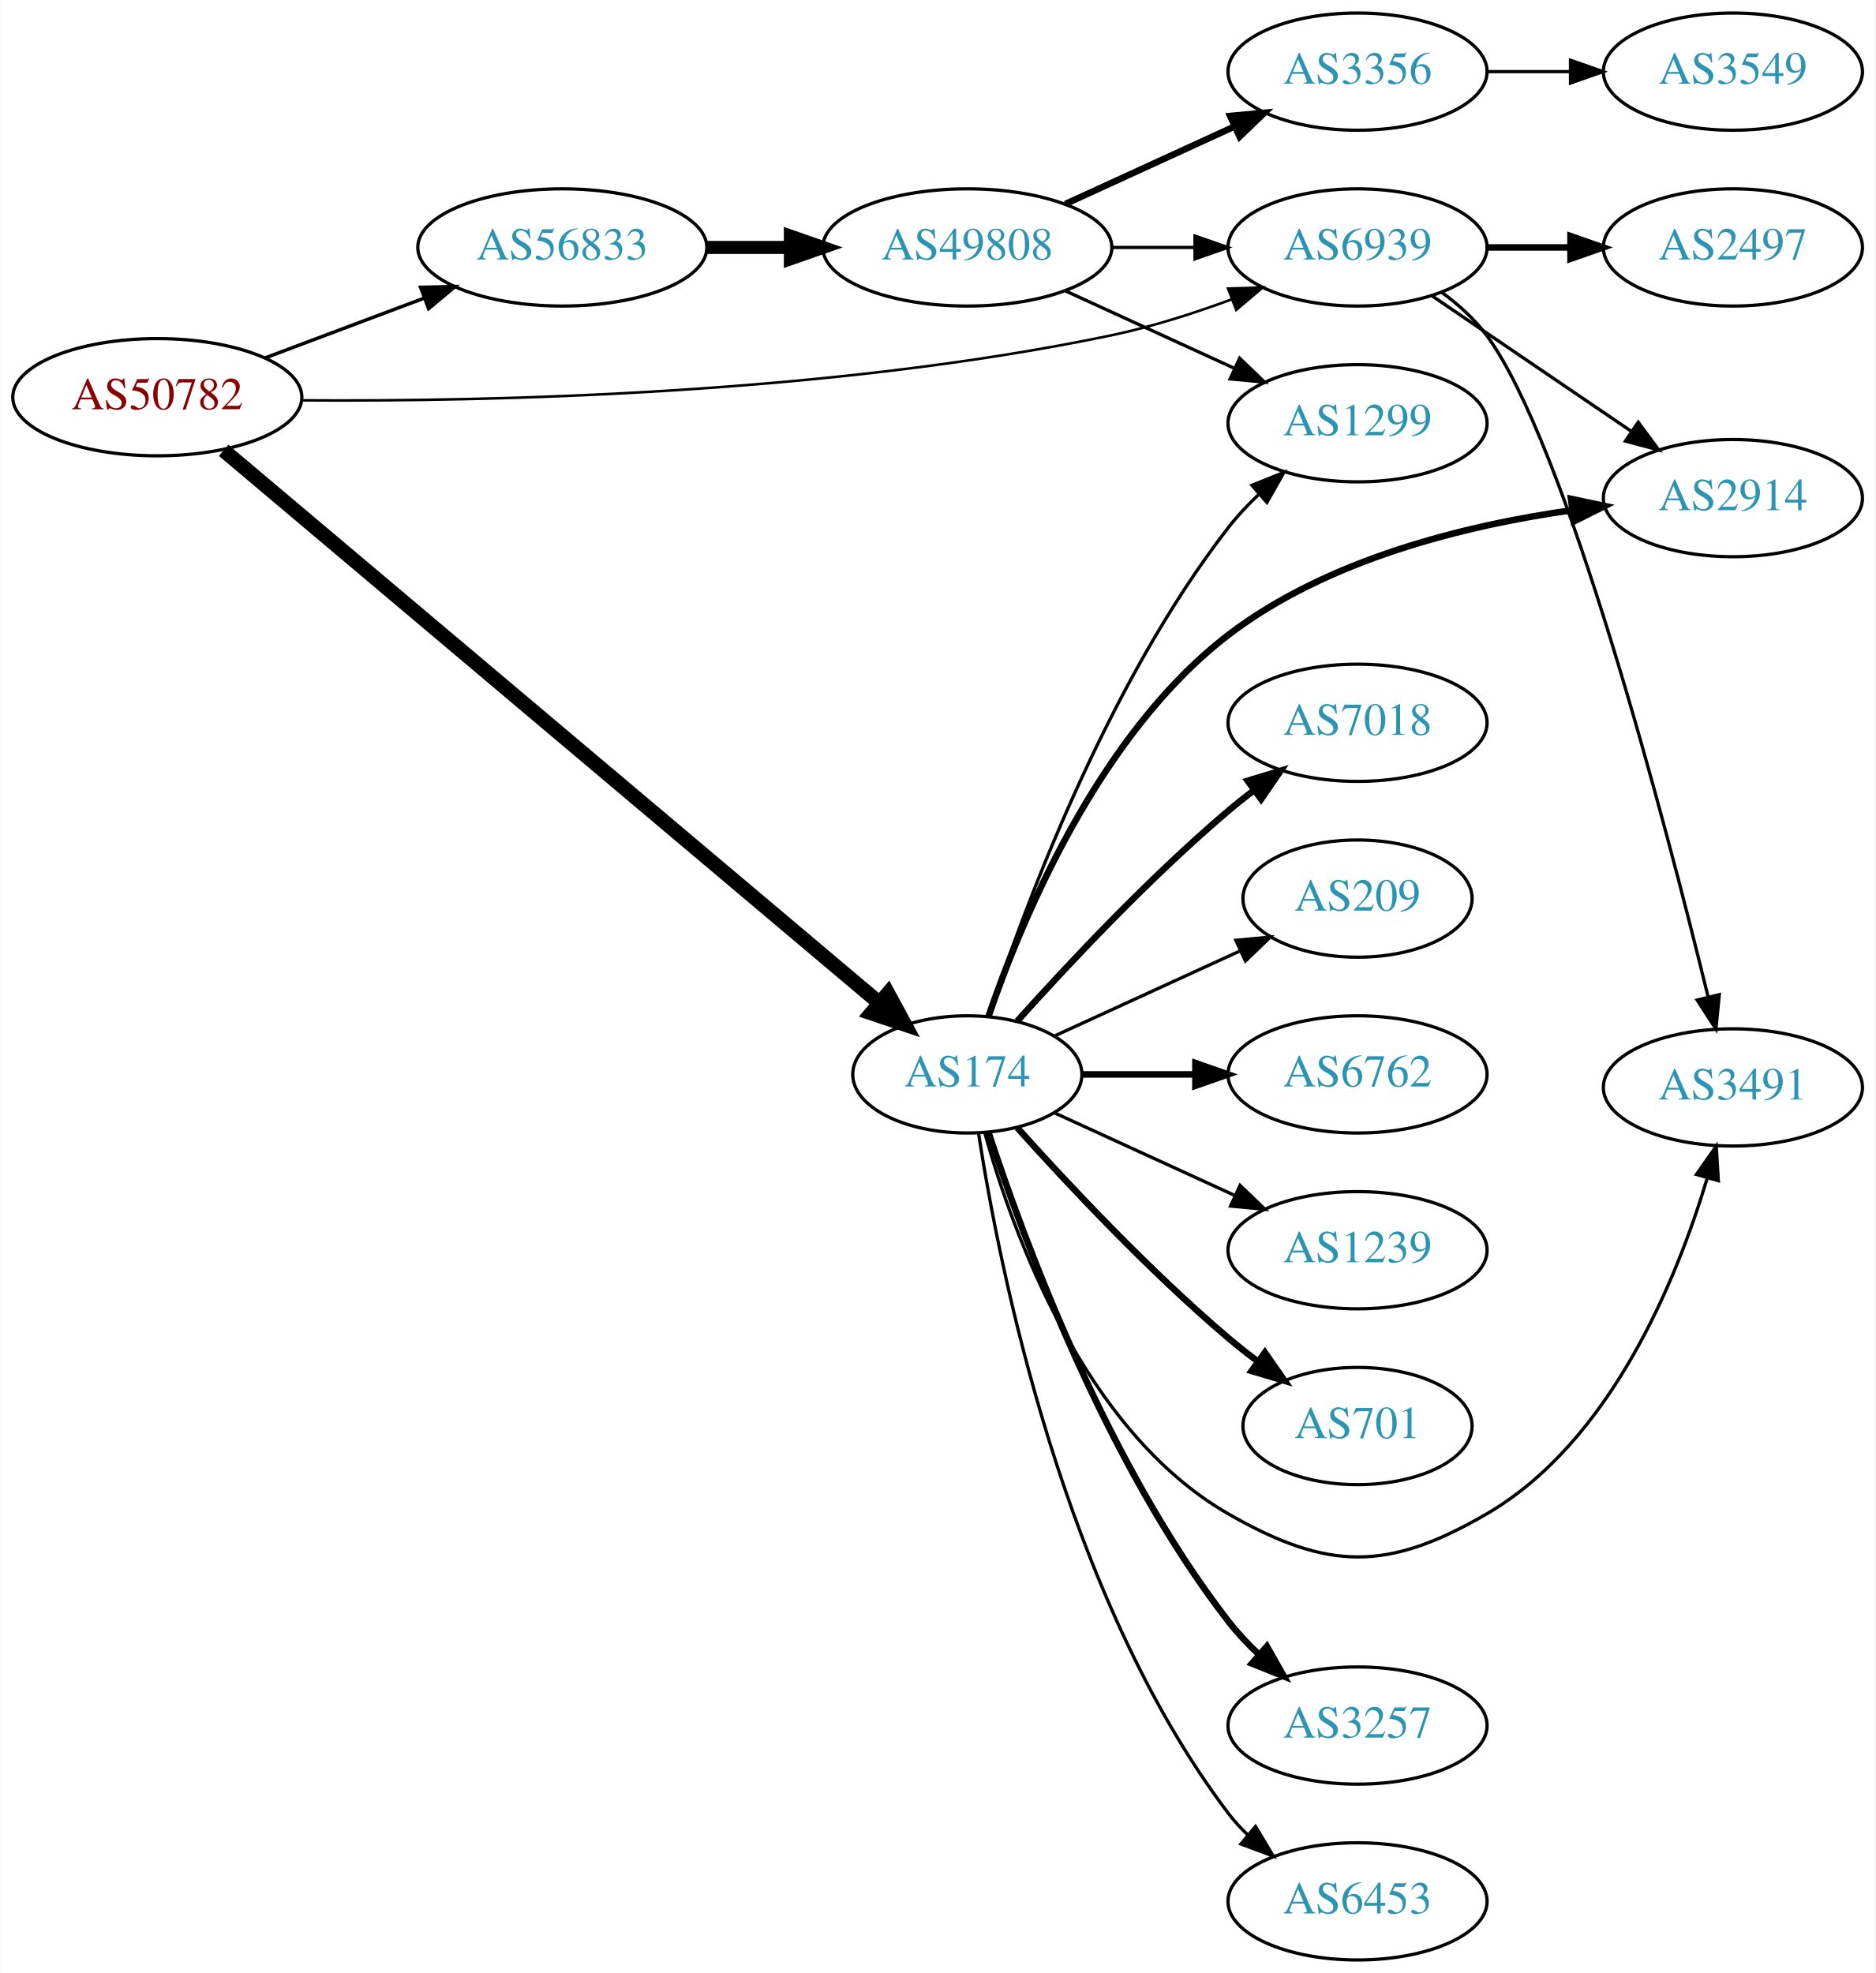
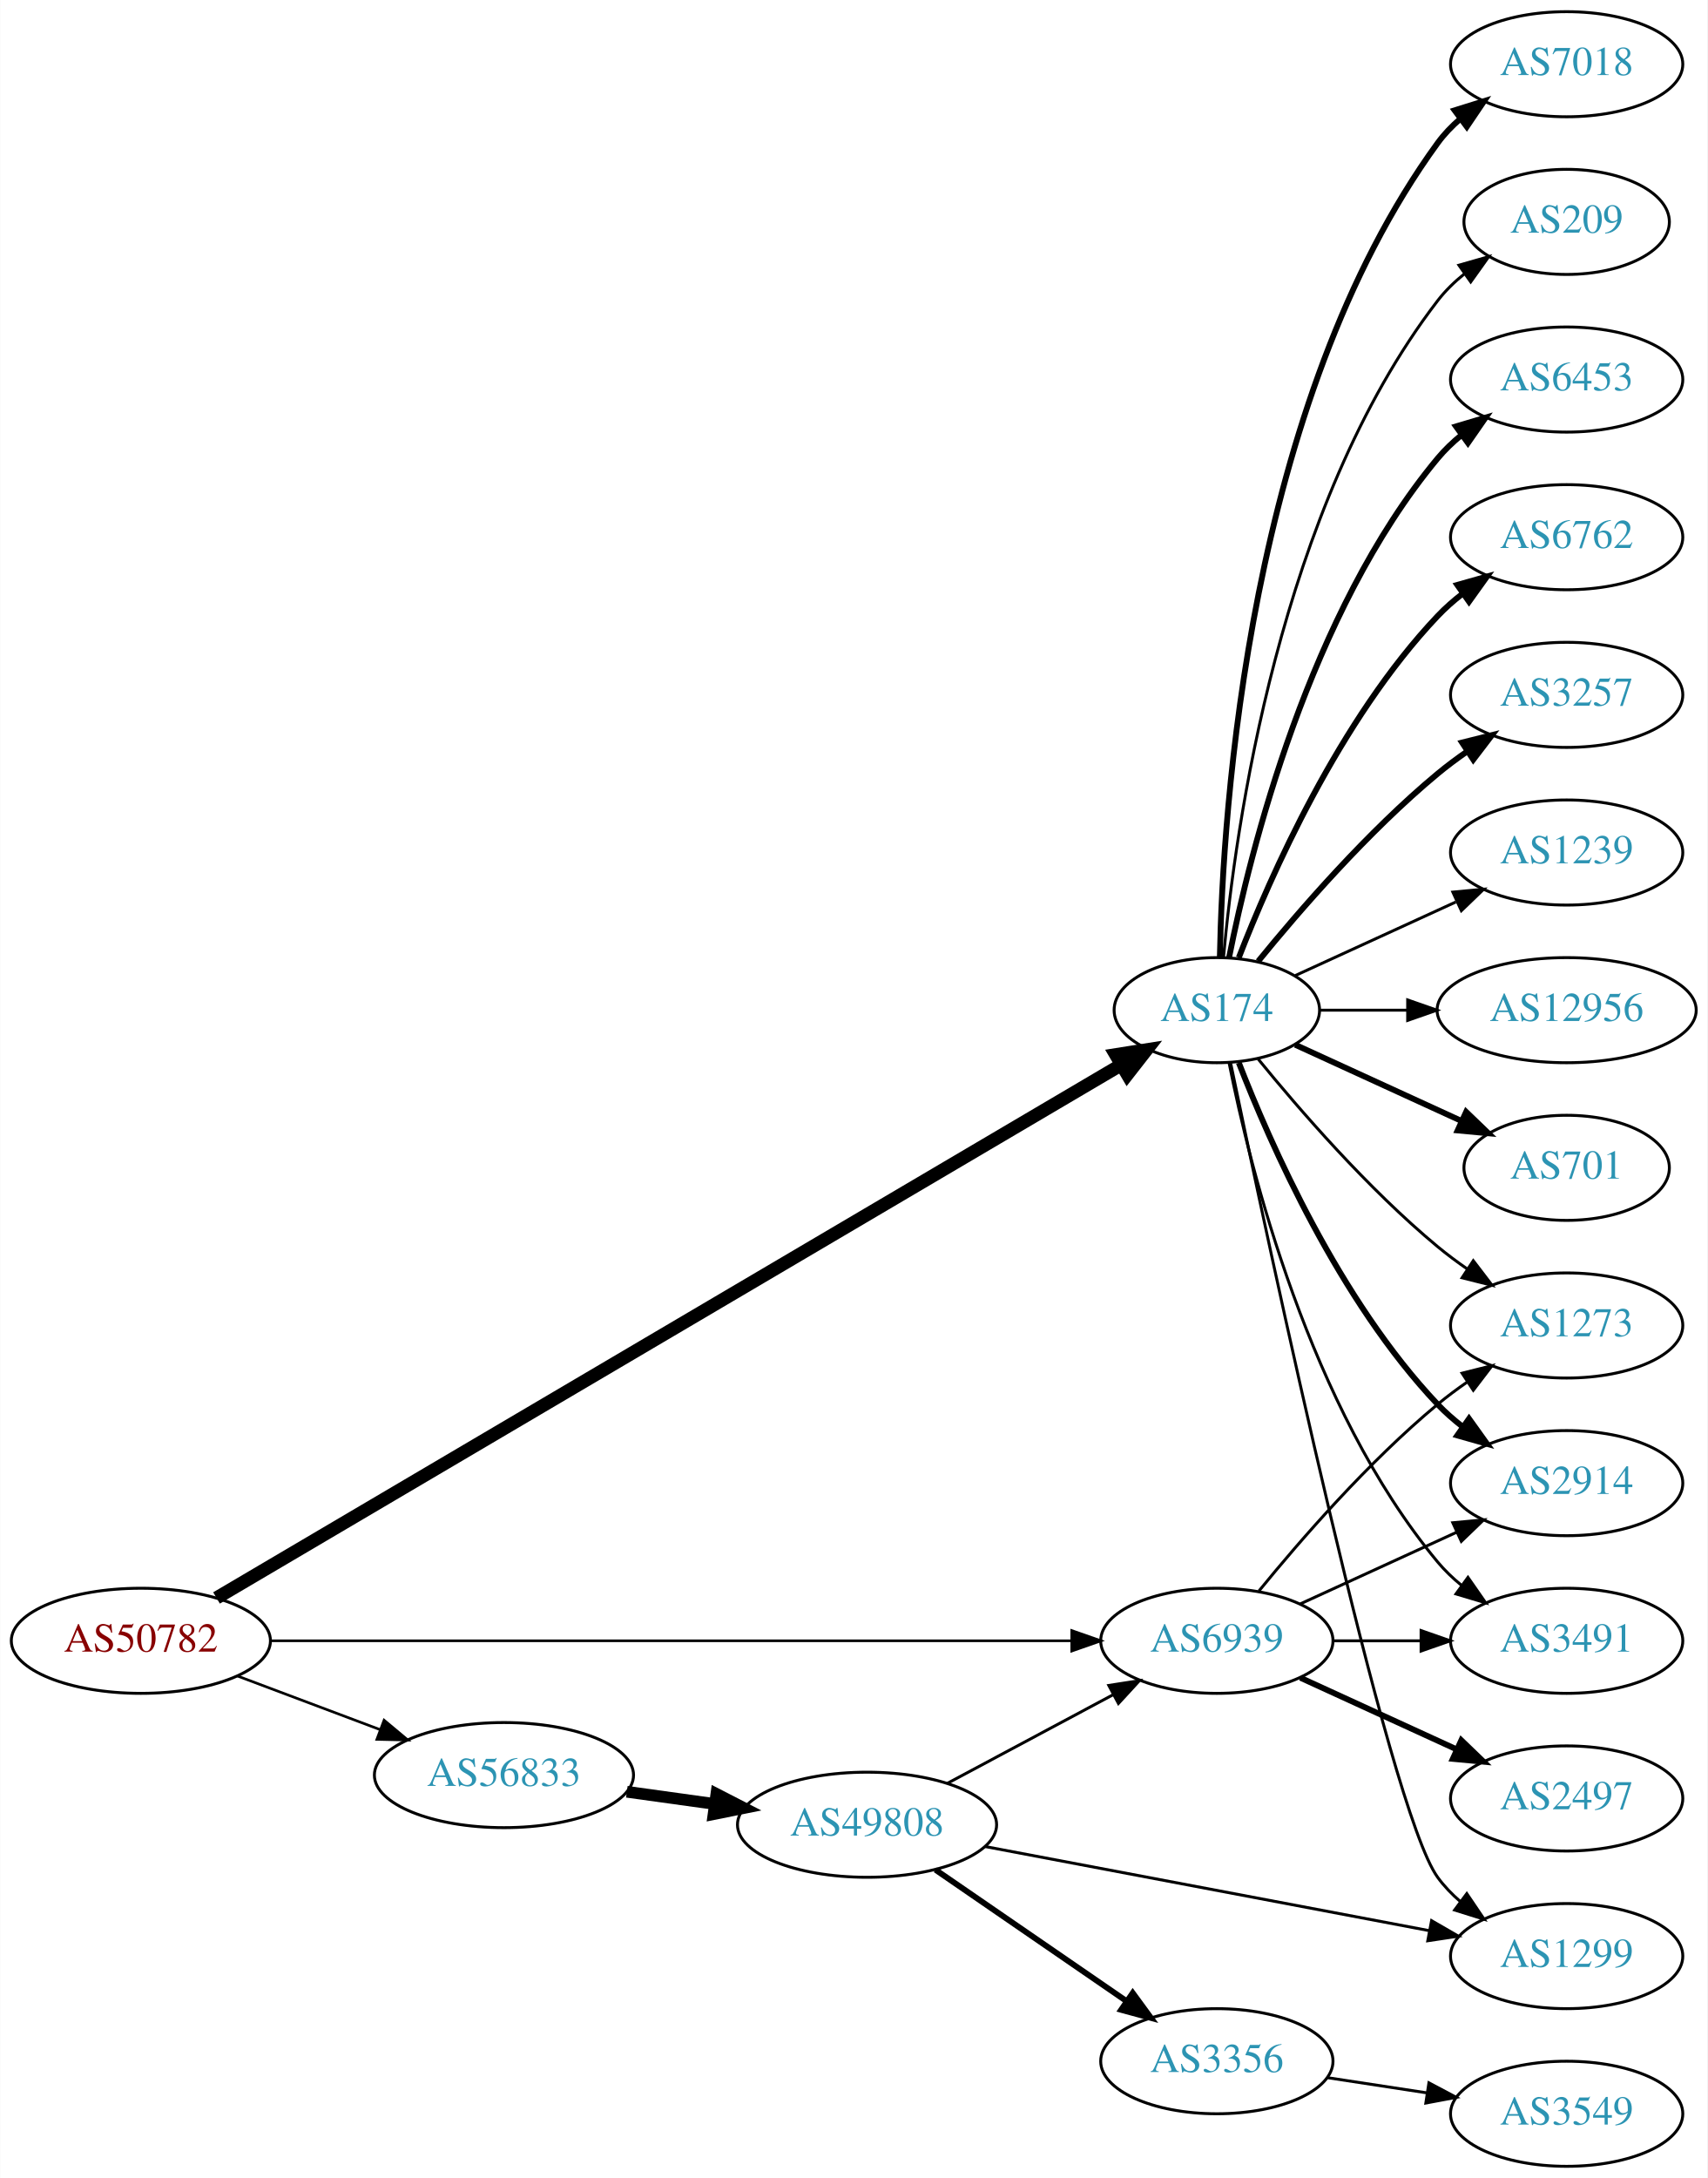
- <svg xmlns="http://www.w3.org/2000/svg" xmlns:xlink="http://www.w3.org/1999/xlink" width="576pt" height="606pt" viewBox="0.00 0.00 575.76 606.00">
-   <g id="graph0" class="graph" transform="scale(1 1) rotate(0) translate(4 602)">
-     <polygon fill="white" stroke="none" points="-4,4 -4,-602 571.762,-602 571.762,4 -4,4" />
+ <svg xmlns="http://www.w3.org/2000/svg" xmlns:xlink="http://www.w3.org/1999/xlink" width="585pt" height="746pt" viewBox="0.00 0.00 584.86 746.00">
+   <g id="graph0" class="graph" transform="scale(1 1) rotate(0) translate(4 742)">
+     <polygon fill="white" stroke="none" points="-4,4 -4,-742 580.862,-742 580.862,4 -4,4" />
    <g id="node1" class="node">
      <g id="a_node1">
        <a xlink:href="/asn/50782" xlink:title="AS50782 ~ COSYS DATA GmbH [AT]">
-           <ellipse fill="#ffffff" stroke="black" cx="44.196" cy="-480" rx="44.393" ry="18" />
-           <text text-anchor="middle" x="44.196" y="-476.3" font-family="Times,serif" font-size="14.00" fill="#880000">AS50782</text>
+           <ellipse fill="#ffffff" stroke="black" cx="44.196" cy="-180" rx="44.393" ry="18" />
+           <text text-anchor="middle" x="44.196" y="-176.3" font-family="Times,serif" font-size="14.00" fill="#880000">AS50782</text>
        </a>
      </g>
    </g>
    <g id="node2" class="node">
      <g id="a_node2">
        <a xlink:href="/asn/174" xlink:title="AS174 ~ Cogent Communications [US]">
-           <ellipse fill="#ffffff" stroke="black" cx="292.98" cy="-272" rx="35.194" ry="18" />
-           <text text-anchor="middle" x="292.98" y="-268.3" font-family="Times,serif" font-size="14.00" fill="#2c94b3">AS174</text>
+           <ellipse fill="#ffffff" stroke="black" cx="412.823" cy="-396" rx="35.194" ry="18" />
+           <text text-anchor="middle" x="412.823" y="-392.3" font-family="Times,serif" font-size="14.00" fill="#2c94b3">AS174</text>
        </a>
      </g>
    </g>
    <g id="edge1" class="edge">
-       <path fill="none" stroke="black" stroke-width="4.5" d="M64.561,-463.679C108.584,-426.574 216.202,-335.869 265.963,-293.929" />
-       <polygon fill="black" stroke="black" stroke-width="4.5" points="268.606,-296.851 273.715,-287.395 263.531,-290.829 268.606,-296.851" />
+       <path fill="none" stroke="black" stroke-width="4.5" d="M70.108,-194.677C134.867,-232.83 308.444,-335.094 380.154,-377.342" />
+       <polygon fill="black" stroke="black" stroke-width="4.5" points="378.165,-380.74 388.78,-382.424 382.163,-373.955 378.165,-380.74" />
    </g>
    <g id="node3" class="node">
      <g id="a_node3">
        <a xlink:href="/asn/56833" xlink:title="AS56833 ~ mieX.at [AT]">
-           <ellipse fill="#ffffff" stroke="black" cx="168.588" cy="-526" rx="44.393" ry="18" />
-           <text text-anchor="middle" x="168.588" y="-522.3" font-family="Times,serif" font-size="14.00" fill="#2c94b3">AS56833</text>
+           <ellipse fill="#ffffff" stroke="black" cx="168.588" cy="-134" rx="44.393" ry="18" />
+           <text text-anchor="middle" x="168.588" y="-130.3" font-family="Times,serif" font-size="14.00" fill="#2c94b3">AS56833</text>
        </a>
      </g>
    </g>
    <g id="edge2" class="edge">
-       <path fill="none" stroke="black" stroke-width="1.059" d="M77.353,-492.086C92.251,-497.685 110.138,-504.408 126.043,-510.386" />
-       <polygon fill="black" stroke="black" stroke-width="1.059" points="125.054,-513.753 135.646,-513.995 127.517,-507.2 125.054,-513.753" />
+       <path fill="none" stroke="black" stroke-width="0.9" d="M77.353,-167.914C92.251,-162.315 110.138,-155.592 126.043,-149.614" />
+       <polygon fill="black" stroke="black" stroke-width="0.9" points="127.517,-152.8 135.646,-146.005 125.054,-146.247 127.517,-152.8" />
    </g>
    <g id="node4" class="node">
      <g id="a_node4">
        <a xlink:href="/asn/6939" xlink:title="AS6939 ~ Hurricane Electric LLC [US]">
-           <ellipse fill="#ffffff" stroke="black" cx="412.823" cy="-526" rx="39.794" ry="18" />
-           <text text-anchor="middle" x="412.823" y="-522.3" font-family="Times,serif" font-size="14.00" fill="#2c94b3">AS6939</text>
+           <ellipse fill="#ffffff" stroke="black" cx="412.823" cy="-180" rx="39.794" ry="18" />
+           <text text-anchor="middle" x="412.823" y="-176.3" font-family="Times,serif" font-size="14.00" fill="#2c94b3">AS6939</text>
        </a>
      </g>
    </g>
    <g id="edge3" class="edge">
-       <path fill="none" stroke="black" stroke-width="0.794" d="M88.75,-479.037C146.265,-478.626 250.408,-480.866 337.176,-499 349.507,-501.577 362.549,-505.756 374.222,-510.064" />
-       <polygon fill="black" stroke="black" stroke-width="0.794" points="373.069,-513.371 383.66,-513.681 375.574,-506.834 373.069,-513.371" />
+       <path fill="none" stroke="black" stroke-width="0.9" d="M88.693,-180C157.482,-180 290.945,-180 362.947,-180" />
+       <polygon fill="black" stroke="black" stroke-width="0.9" points="363.109,-183.5 373.109,-180 363.109,-176.5 363.109,-183.5" />
    </g>
    <g id="node5" class="node">
      <g id="a_node5">
-         <a xlink:href="/asn/3257" xlink:title="AS3257 ~ GTT [DE]">
-           <ellipse fill="#ffffff" stroke="black" cx="412.823" cy="-72" rx="39.794" ry="18" />
-           <text text-anchor="middle" x="412.823" y="-68.3" font-family="Times,serif" font-size="14.00" fill="#2c94b3">AS3257</text>
+         <a xlink:href="/asn/6453" xlink:title="AS6453 ~ TATA COMMUNICATIONS (AMERICA) INC [US]">
+           <ellipse fill="#ffffff" stroke="black" cx="532.666" cy="-612" rx="39.794" ry="18" />
+           <text text-anchor="middle" x="532.666" y="-608.3" font-family="Times,serif" font-size="14.00" fill="#2c94b3">AS6453</text>
        </a>
      </g>
    </g>
    <g id="edge4" class="edge">
-       <path fill="none" stroke="black" stroke-width="2" d="M299.486,-254.165C310.053,-221.864 335.522,-152.532 373.176,-104 375.955,-100.419 379.2,-96.972 382.608,-93.752" />
-       <polygon fill="black" stroke="black" stroke-width="2" points="384.988,-96.321 390.21,-87.102 380.379,-91.052 384.988,-96.321" />
+       <path fill="none" stroke="black" stroke-width="2" d="M417.022,-414.073C424.185,-450.141 444.46,-532.125 488.469,-585 490.874,-587.889 493.671,-590.563 496.663,-593.013" />
+       <polygon fill="black" stroke="black" stroke-width="2" points="494.751,-595.95 504.906,-598.973 498.853,-590.277 494.751,-595.95" />
    </g>
    <g id="node6" class="node">
      <g id="a_node6">
-         <a xlink:href="/asn/3491" xlink:title="AS3491 ~ PCCW Global, Inc. [US]">
-           <ellipse fill="#ffffff" stroke="black" cx="528.116" cy="-268" rx="39.794" ry="18" />
-           <text text-anchor="middle" x="528.116" y="-264.3" font-family="Times,serif" font-size="14.00" fill="#2c94b3">AS3491</text>
+         <a xlink:href="/asn/6762" xlink:title="AS6762 ~ TELECOM ITALIA SPARKLE S.p.A. [IT]">
+           <ellipse fill="#ffffff" stroke="black" cx="532.666" cy="-558" rx="39.794" ry="18" />
+           <text text-anchor="middle" x="532.666" y="-554.3" font-family="Times,serif" font-size="14.00" fill="#2c94b3">AS6762</text>
        </a>
      </g>
    </g>
    <g id="edge5" class="edge">
-       <path fill="none" stroke="black" d="M298.392,-253.859C306.916,-223.294 328.847,-162.389 373.176,-137 403.757,-119.485 422,-119.293 452.469,-137 490.493,-159.097 510.759,-208.612 520.198,-240.041" />
-       <polygon fill="black" stroke="black" points="516.908,-241.268 522.994,-249.94 523.644,-239.365 516.908,-241.268" />
+       <path fill="none" stroke="black" stroke-width="2" d="M420.346,-413.994C431.097,-441.728 454.754,-495.429 488.469,-531 491.055,-533.728 493.973,-536.294 497.041,-538.677" />
+       <polygon fill="black" stroke="black" stroke-width="2" points="495.195,-541.658 505.389,-544.543 499.219,-535.93 495.195,-541.658" />
    </g>
    <g id="node7" class="node">
      <g id="a_node7">
-         <a xlink:href="/asn/2914" xlink:title="AS2914 ~ NTT America, Inc. [US]">
-           <ellipse fill="#ffffff" stroke="black" cx="528.116" cy="-449" rx="39.794" ry="18" />
-           <text text-anchor="middle" x="528.116" y="-445.3" font-family="Times,serif" font-size="14.00" fill="#2c94b3">AS2914</text>
+         <a xlink:href="/asn/3257" xlink:title="AS3257 ~ GTT [DE]">
+           <ellipse fill="#ffffff" stroke="black" cx="532.666" cy="-504" rx="39.794" ry="18" />
+           <text text-anchor="middle" x="532.666" y="-500.3" font-family="Times,serif" font-size="14.00" fill="#2c94b3">AS3257</text>
        </a>
      </g>
    </g>
    <g id="edge6" class="edge">
-       <path fill="none" stroke="black" stroke-width="2" d="M299.504,-289.87C309.421,-318.935 333.043,-376.28 373.176,-407 403.547,-430.246 445.931,-440.635 478.539,-445.272" />
-       <polygon fill="black" stroke="black" stroke-width="2" points="478.39,-448.782 488.754,-446.585 479.282,-441.839 478.39,-448.782" />
+       <path fill="none" stroke="black" stroke-width="2" d="M426.98,-412.743C441.066,-430.039 464.624,-457.223 488.469,-477 491.686,-479.668 495.186,-482.27 498.757,-484.741" />
+       <polygon fill="black" stroke="black" stroke-width="2" points="496.835,-487.666 507.113,-490.236 500.68,-481.817 496.835,-487.666" />
    </g>
    <g id="node8" class="node">
      <g id="a_node8">
-         <a xlink:href="/asn/6762" xlink:title="AS6762 ~ TELECOM ITALIA SPARKLE S.p.A. [IT]">
-           <ellipse fill="#ffffff" stroke="black" cx="412.823" cy="-272" rx="39.794" ry="18" />
-           <text text-anchor="middle" x="412.823" y="-268.3" font-family="Times,serif" font-size="14.00" fill="#2c94b3">AS6762</text>
+         <a xlink:href="/asn/1239" xlink:title="AS1239 ~ Sprint [US]">
+           <ellipse fill="#ffffff" stroke="black" cx="532.666" cy="-450" rx="39.794" ry="18" />
+           <text text-anchor="middle" x="532.666" y="-446.3" font-family="Times,serif" font-size="14.00" fill="#2c94b3">AS1239</text>
        </a>
      </g>
    </g>
    <g id="edge7" class="edge">
-       <path fill="none" stroke="black" stroke-width="2" d="M328.382,-272C339.206,-272 351.374,-272 363.001,-272" />
-       <polygon fill="black" stroke="black" stroke-width="2" points="363.032,-275.5 373.032,-272 363.032,-268.5 363.032,-275.5" />
+       <path fill="none" stroke="black" d="M439.684,-407.851C455.805,-415.238 476.807,-424.862 494.672,-433.048" />
+       <polygon fill="black" stroke="black" points="493.675,-436.441 504.224,-437.425 496.591,-430.077 493.675,-436.441" />
    </g>
    <g id="node9" class="node">
      <g id="a_node9">
-         <a xlink:href="/asn/1239" xlink:title="AS1239 ~ Sprint [US]">
-           <ellipse fill="#ffffff" stroke="black" cx="412.823" cy="-218" rx="39.794" ry="18" />
-           <text text-anchor="middle" x="412.823" y="-214.3" font-family="Times,serif" font-size="14.00" fill="#2c94b3">AS1239</text>
+         <a xlink:href="/asn/1273" xlink:title="AS1273 ~ Vodafone Group PLC [EU]">
+           <ellipse fill="#ffffff" stroke="black" cx="532.666" cy="-288" rx="39.794" ry="18" />
+           <text text-anchor="middle" x="532.666" y="-284.3" font-family="Times,serif" font-size="14.00" fill="#2c94b3">AS1273</text>
        </a>
      </g>
    </g>
    <g id="edge8" class="edge">
-       <path fill="none" stroke="black" d="M319.841,-260.149C335.962,-252.762 356.964,-243.138 374.83,-234.952" />
-       <polygon fill="black" stroke="black" points="376.748,-237.923 384.381,-230.575 373.832,-231.559 376.748,-237.923" />
+       <path fill="none" stroke="black" d="M426.98,-379.257C441.066,-361.961 464.624,-334.777 488.469,-315 491.686,-312.332 495.186,-309.73 498.757,-307.259" />
+       <polygon fill="black" stroke="black" points="500.68,-310.183 507.113,-301.764 496.835,-304.334 500.68,-310.183" />
    </g>
    <g id="node10" class="node">
      <g id="a_node10">
-         <a xlink:href="/asn/701" xlink:title="AS701 ~ UUNET [US]">
-           <ellipse fill="#ffffff" stroke="black" cx="412.823" cy="-164" rx="35.194" ry="18" />
-           <text text-anchor="middle" x="412.823" y="-160.3" font-family="Times,serif" font-size="14.00" fill="#2c94b3">AS701</text>
+         <a xlink:href="/asn/12956" xlink:title="AS12956 ~ TELXIUS [ES]">
+           <ellipse fill="#ffffff" stroke="black" cx="532.666" cy="-396" rx="44.393" ry="18" />
+           <text text-anchor="middle" x="532.666" y="-392.3" font-family="Times,serif" font-size="14.00" fill="#2c94b3">AS12956</text>
        </a>
      </g>
    </g>
    <g id="edge9" class="edge">
-       <path fill="none" stroke="black" stroke-width="2" d="M308.342,-255.591C323.616,-238.568 348.875,-211.604 373.176,-191 376.029,-188.582 379.094,-186.167 382.205,-183.831" />
-       <polygon fill="black" stroke="black" stroke-width="2" points="384.378,-186.578 390.433,-177.884 380.278,-180.905 384.378,-186.578" />
+       <path fill="none" stroke="black" d="M448.225,-396C457.6,-396 467.983,-396 478.149,-396" />
+       <polygon fill="black" stroke="black" points="478.199,-399.5 488.199,-396 478.198,-392.5 478.199,-399.5" />
    </g>
    <g id="node11" class="node">
      <g id="a_node11">
-         <a xlink:href="/asn/6453" xlink:title="AS6453 ~ TATA COMMUNICATIONS (AMERICA) INC [US]">
-           <ellipse fill="#ffffff" stroke="black" cx="412.823" cy="-18" rx="39.794" ry="18" />
-           <text text-anchor="middle" x="412.823" y="-14.3" font-family="Times,serif" font-size="14.00" fill="#2c94b3">AS6453</text>
+         <a xlink:href="/asn/2914" xlink:title="AS2914 ~ NTT America, Inc. [US]">
+           <ellipse fill="#ffffff" stroke="black" cx="532.666" cy="-234" rx="39.794" ry="18" />
+           <text text-anchor="middle" x="532.666" y="-230.3" font-family="Times,serif" font-size="14.00" fill="#2c94b3">AS2914</text>
        </a>
      </g>
    </g>
    <g id="edge10" class="edge">
-       <path fill="none" stroke="black" d="M296.408,-254.024C302.685,-213.167 322.641,-111.707 373.176,-45 374.937,-42.676 376.956,-40.476 379.128,-38.41" />
-       <polygon fill="black" stroke="black" points="381.486,-41.001 386.943,-31.92 377.014,-35.616 381.486,-41.001" />
+       <path fill="none" stroke="black" stroke-width="2" d="M420.346,-378.006C431.097,-350.272 454.754,-296.571 488.469,-261 491.055,-258.272 493.973,-255.706 497.041,-253.323" />
+       <polygon fill="black" stroke="black" stroke-width="2" points="499.219,-256.07 505.389,-247.457 495.195,-250.342 499.219,-256.07" />
    </g>
    <g id="node12" class="node">
      <g id="a_node12">
-         <a xlink:href="/asn/7018" xlink:title="AS7018 ~ AT&amp;T Services, Inc. [US]">
-           <ellipse fill="#ffffff" stroke="black" cx="412.823" cy="-380" rx="39.794" ry="18" />
-           <text text-anchor="middle" x="412.823" y="-376.3" font-family="Times,serif" font-size="14.00" fill="#2c94b3">AS7018</text>
+         <a xlink:href="/asn/701" xlink:title="AS701 ~ UUNET [US]">
+           <ellipse fill="#ffffff" stroke="black" cx="532.666" cy="-342" rx="35.194" ry="18" />
+           <text text-anchor="middle" x="532.666" y="-338.3" font-family="Times,serif" font-size="14.00" fill="#2c94b3">AS701</text>
        </a>
      </g>
    </g>
    <g id="edge11" class="edge">
-       <path fill="none" stroke="black" stroke-width="2" d="M308.342,-288.409C323.616,-305.432 348.875,-332.396 373.176,-353 375.674,-355.117 378.334,-357.232 381.045,-359.293" />
-       <polygon fill="black" stroke="black" stroke-width="2" points="379.082,-362.194 389.222,-365.266 383.212,-356.541 379.082,-362.194" />
+       <path fill="none" stroke="black" stroke-width="2" d="M439.684,-384.149C456.416,-376.482 478.406,-366.406 496.689,-358.028" />
+       <polygon fill="black" stroke="black" stroke-width="2" points="498.232,-361.171 505.865,-353.823 495.316,-354.807 498.232,-361.171" />
    </g>
    <g id="node13" class="node">
      <g id="a_node13">
-         <a xlink:href="/asn/209" xlink:title="AS209 ~ CenturyLink Communications, LLC [US]">
-           <ellipse fill="#ffffff" stroke="black" cx="412.823" cy="-326" rx="35.194" ry="18" />
-           <text text-anchor="middle" x="412.823" y="-322.3" font-family="Times,serif" font-size="14.00" fill="#2c94b3">AS209</text>
+         <a xlink:href="/asn/3491" xlink:title="AS3491 ~ PCCW Global, Inc. [US]">
+           <ellipse fill="#ffffff" stroke="black" cx="532.666" cy="-180" rx="39.794" ry="18" />
+           <text text-anchor="middle" x="532.666" y="-176.3" font-family="Times,serif" font-size="14.00" fill="#2c94b3">AS3491</text>
        </a>
      </g>
    </g>
    <g id="edge12" class="edge">
-       <path fill="none" stroke="black" d="M319.841,-283.851C336.573,-291.518 358.563,-301.594 376.847,-309.972" />
-       <polygon fill="black" stroke="black" points="375.473,-313.193 386.022,-314.177 378.389,-306.829 375.473,-313.193" />
+       <path fill="none" stroke="black" d="M417.022,-377.927C424.185,-341.859 444.46,-259.875 488.469,-207 490.874,-204.111 493.671,-201.437 496.663,-198.987" />
+       <polygon fill="black" stroke="black" points="498.853,-201.723 504.906,-193.027 494.751,-196.05 498.853,-201.723" />
    </g>
    <g id="node14" class="node">
      <g id="a_node14">
-         <a xlink:href="/asn/1299" xlink:title="AS1299 ~ Telia Carrier [EU]">
-           <ellipse fill="#ffffff" stroke="black" cx="412.823" cy="-472" rx="39.794" ry="18" />
-           <text text-anchor="middle" x="412.823" y="-468.3" font-family="Times,serif" font-size="14.00" fill="#2c94b3">AS1299</text>
+         <a xlink:href="/asn/7018" xlink:title="AS7018 ~ AT&amp;T Services, Inc. [US]">
+           <ellipse fill="#ffffff" stroke="black" cx="532.666" cy="-720" rx="39.794" ry="18" />
+           <text text-anchor="middle" x="532.666" y="-716.3" font-family="Times,serif" font-size="14.00" fill="#2c94b3">AS7018</text>
        </a>
      </g>
    </g>
    <g id="edge13" class="edge">
-       <path fill="none" stroke="black" d="M299.486,-289.835C310.053,-322.136 335.522,-391.468 373.176,-440 375.955,-443.581 379.2,-447.028 382.608,-450.248" />
-       <polygon fill="black" stroke="black" points="380.379,-452.948 390.21,-456.898 384.988,-447.679 380.379,-452.948" />
+       <path fill="none" stroke="black" stroke-width="2" d="M413.855,-414.337C414.828,-464.079 423.547,-603.806 488.469,-693 490.681,-696.039 493.349,-698.813 496.261,-701.326" />
+       <polygon fill="black" stroke="black" stroke-width="2" points="494.279,-704.214 504.392,-707.373 498.456,-698.597 494.279,-704.214" />
    </g>
    <g id="node15" class="node">
      <g id="a_node15">
-         <a xlink:href="/asn/49808" xlink:title="AS49808 ~ POWERSPEED-AS [AT]">
-           <ellipse fill="#ffffff" stroke="black" cx="292.98" cy="-526" rx="44.393" ry="18" />
-           <text text-anchor="middle" x="292.98" y="-522.3" font-family="Times,serif" font-size="14.00" fill="#2c94b3">AS49808</text>
+         <a xlink:href="/asn/209" xlink:title="AS209 ~ CenturyLink Communications, LLC [US]">
+           <ellipse fill="#ffffff" stroke="black" cx="532.666" cy="-666" rx="35.194" ry="18" />
+           <text text-anchor="middle" x="532.666" y="-662.3" font-family="Times,serif" font-size="14.00" fill="#2c94b3">AS209</text>
        </a>
      </g>
    </g>
    <g id="edge14" class="edge">
-       <path fill="none" stroke="black" stroke-width="4" d="M213.084,-526C221.29,-526 229.961,-526 238.434,-526" />
-       <polygon fill="black" stroke="black" stroke-width="4" points="238.625,-529.5 248.625,-526 238.625,-522.5 238.625,-529.5" />
-     </g>
-     <g id="edge19" class="edge">
-       <path fill="none" stroke="black" d="M438.788,-512.144C443.862,-508.413 448.771,-504.001 452.469,-499 476.844,-466.04 507.278,-349.786 520.488,-295.858" />
-       <polygon fill="black" stroke="black" points="523.936,-296.49 522.893,-285.946 517.133,-294.839 523.936,-296.49" />
-     </g>
-     <g id="edge20" class="edge">
-       <path fill="none" stroke="black" d="M435.667,-511.154C453.064,-499.33 477.612,-482.646 496.894,-469.54" />
-       <polygon fill="black" stroke="black" points="499.036,-472.317 505.339,-463.801 495.101,-466.527 499.036,-472.317" />
+       <path fill="none" stroke="black" d="M415.107,-414.117C419.005,-457.332 434.022,-568.131 488.469,-639 491.076,-642.393 494.24,-645.467 497.657,-648.223" />
+       <polygon fill="black" stroke="black" points="495.76,-651.168 505.949,-654.073 499.796,-645.448 495.76,-651.168" />
+     </g>
+     <g id="node16" class="node">
+       <g id="a_node16">
+         <a xlink:href="/asn/1299" xlink:title="AS1299 ~ Telia Carrier [EU]">
+           <ellipse fill="#ffffff" stroke="black" cx="532.666" cy="-72" rx="39.794" ry="18" />
+           <text text-anchor="middle" x="532.666" y="-68.3" font-family="Times,serif" font-size="14.00" fill="#2c94b3">AS1299</text>
+         </a>
+       </g>
+     </g>
+     <g id="edge15" class="edge">
+       <path fill="none" stroke="black" d="M417.571,-377.791C430.24,-316.788 471.613,-122.158 488.469,-99 490.681,-95.961 493.349,-93.187 496.261,-90.674" />
+       <polygon fill="black" stroke="black" points="498.456,-93.403 504.392,-84.627 494.279,-87.786 498.456,-93.403" />
    </g>
    <g id="node17" class="node">
      <g id="a_node17">
+         <a xlink:href="/asn/49808" xlink:title="AS49808 ~ POWERSPEED-AS [AT]">
+           <ellipse fill="#ffffff" stroke="black" cx="292.98" cy="-117" rx="44.393" ry="18" />
+           <text text-anchor="middle" x="292.98" y="-113.3" font-family="Times,serif" font-size="14.00" fill="#2c94b3">AS49808</text>
+         </a>
+       </g>
+     </g>
+     <g id="edge16" class="edge">
+       <path fill="none" stroke="black" stroke-width="4" d="M210.684,-128.292C220.27,-126.96 230.597,-125.526 240.569,-124.141" />
+       <polygon fill="black" stroke="black" stroke-width="4" points="241.362,-127.564 250.785,-122.722 240.399,-120.631 241.362,-127.564" />
+     </g>
+     <g id="edge21" class="edge">
+       <path fill="none" stroke="black" d="M427.242,-197.065C441.357,-214.375 464.771,-241.345 488.469,-261 491.686,-263.668 495.186,-266.27 498.757,-268.741" />
+       <polygon fill="black" stroke="black" points="496.835,-271.666 507.113,-274.236 500.68,-265.817 496.835,-271.666" />
+     </g>
+     <g id="edge22" class="edge">
+       <path fill="none" stroke="black" d="M441.452,-192.661C457.409,-199.973 477.679,-209.261 494.962,-217.181" />
+       <polygon fill="black" stroke="black" points="493.661,-220.435 504.21,-221.419 496.577,-214.071 493.661,-220.435" />
+     </g>
+     <g id="edge23" class="edge">
+       <path fill="none" stroke="black" d="M452.736,-180C462.289,-180 472.639,-180 482.601,-180" />
+       <polygon fill="black" stroke="black" points="482.794,-183.5 492.794,-180 482.794,-176.5 482.794,-183.5" />
+     </g>
+     <g id="node19" class="node">
+       <g id="a_node19">
        <a xlink:href="/asn/2497" xlink:title="AS2497 ~ Internet Initiative Japan Inc. [JP]">
-           <ellipse fill="#ffffff" stroke="black" cx="528.116" cy="-526" rx="39.794" ry="18" />
-           <text text-anchor="middle" x="528.116" y="-522.3" font-family="Times,serif" font-size="14.00" fill="#2c94b3">AS2497</text>
-         </a>
-       </g>
+           <ellipse fill="#ffffff" stroke="black" cx="532.666" cy="-126" rx="39.794" ry="18" />
+           <text text-anchor="middle" x="532.666" y="-122.3" font-family="Times,serif" font-size="14.00" fill="#2c94b3">AS2497</text>
+         </a>
+       </g>
+     </g>
+     <g id="edge20" class="edge">
+       <path fill="none" stroke="black" stroke-width="2" d="M441.452,-167.339C457.409,-160.027 477.679,-150.739 494.962,-142.819" />
+       <polygon fill="black" stroke="black" stroke-width="2" points="496.577,-145.929 504.21,-138.581 493.661,-139.565 496.577,-145.929" />
    </g>
    <g id="edge18" class="edge">
-       <path fill="none" stroke="black" stroke-width="2" d="M452.495,-526C460.698,-526 469.462,-526 477.994,-526" />
-       <polygon fill="black" stroke="black" stroke-width="2" points="478.233,-529.5 488.233,-526 478.233,-522.5 478.233,-529.5" />
-     </g>
-     <g id="edge16" class="edge">
-       <path fill="none" stroke="black" d="M337.191,-526C345.504,-526 354.267,-526 362.749,-526" />
-       <polygon fill="black" stroke="black" points="362.908,-529.5 372.908,-526 362.908,-522.5 362.908,-529.5" />
-     </g>
-     <g id="edge15" class="edge">
-       <path fill="none" stroke="black" d="M323.11,-512.652C338.721,-505.498 358.119,-496.609 374.791,-488.97" />
-       <polygon fill="black" stroke="black" points="376.61,-491.986 384.243,-484.638 373.694,-485.622 376.61,-491.986" />
-     </g>
-     <g id="node16" class="node">
-       <g id="a_node16">
-         <a xlink:href="/asn/3356" xlink:title="AS3356 ~ Level 3 Parent, LLC [US]">
-           <ellipse fill="#ffffff" stroke="black" cx="412.823" cy="-580" rx="39.794" ry="18" />
-           <text text-anchor="middle" x="412.823" y="-576.3" font-family="Times,serif" font-size="14.00" fill="#2c94b3">AS3356</text>
-         </a>
-       </g>
+       <path fill="none" stroke="black" d="M320.427,-131.138C337.185,-140.097 359.04,-151.781 377.176,-161.477" />
+       <polygon fill="black" stroke="black" points="375.805,-164.713 386.274,-166.341 379.106,-158.54 375.805,-164.713" />
    </g>
    <g id="edge17" class="edge">
-       <path fill="none" stroke="black" stroke-width="2" d="M323.11,-539.348C338.721,-546.502 358.119,-555.391 374.791,-563.03" />
-       <polygon fill="black" stroke="black" stroke-width="2" points="373.694,-566.378 384.243,-567.362 376.61,-560.014 373.694,-566.378" />
+       <path fill="none" stroke="black" d="M333.496,-109.519C375.379,-101.589 441.455,-89.079 485.654,-80.711" />
+       <polygon fill="black" stroke="black" points="486.389,-84.134 495.563,-78.835 485.087,-77.257 486.389,-84.134" />
    </g>
    <g id="node18" class="node">
      <g id="a_node18">
+         <a xlink:href="/asn/3356" xlink:title="AS3356 ~ Level 3 Parent, LLC [US]">
+           <ellipse fill="#ffffff" stroke="black" cx="412.823" cy="-36" rx="39.794" ry="18" />
+           <text text-anchor="middle" x="412.823" y="-32.3" font-family="Times,serif" font-size="14.00" fill="#2c94b3">AS3356</text>
+         </a>
+       </g>
+     </g>
+     <g id="edge19" class="edge">
+       <path fill="none" stroke="black" stroke-width="2" d="M316.423,-101.574C335.004,-88.802 361.565,-70.545 381.945,-56.537" />
+       <polygon fill="black" stroke="black" stroke-width="2" points="384.001,-59.371 390.259,-50.822 380.036,-53.602 384.001,-59.371" />
+     </g>
+     <g id="node20" class="node">
+       <g id="a_node20">
        <a xlink:href="/asn/3549" xlink:title="AS3549 ~ Level 3 Parent, LLC [US]">
-           <ellipse fill="#ffffff" stroke="black" cx="528.116" cy="-580" rx="39.794" ry="18" />
-           <text text-anchor="middle" x="528.116" y="-576.3" font-family="Times,serif" font-size="14.00" fill="#2c94b3">AS3549</text>
-         </a>
-       </g>
-     </g>
-     <g id="edge21" class="edge">
-       <path fill="none" stroke="black" d="M452.495,-580C460.698,-580 469.462,-580 477.994,-580" />
-       <polygon fill="black" stroke="black" points="478.233,-583.5 488.233,-580 478.233,-576.5 478.233,-583.5" />
+           <ellipse fill="#ffffff" stroke="black" cx="532.666" cy="-18" rx="39.794" ry="18" />
+           <text text-anchor="middle" x="532.666" y="-14.3" font-family="Times,serif" font-size="14.00" fill="#2c94b3">AS3549</text>
+         </a>
+       </g>
+     </g>
+     <g id="edge24" class="edge">
+       <path fill="none" stroke="black" d="M450.786,-30.354C461.535,-28.712 473.422,-26.896 484.699,-25.174" />
+       <polygon fill="black" stroke="black" points="485.477,-28.596 494.834,-23.626 484.42,-21.676 485.477,-28.596" />
    </g>
  </g>
</svg>
